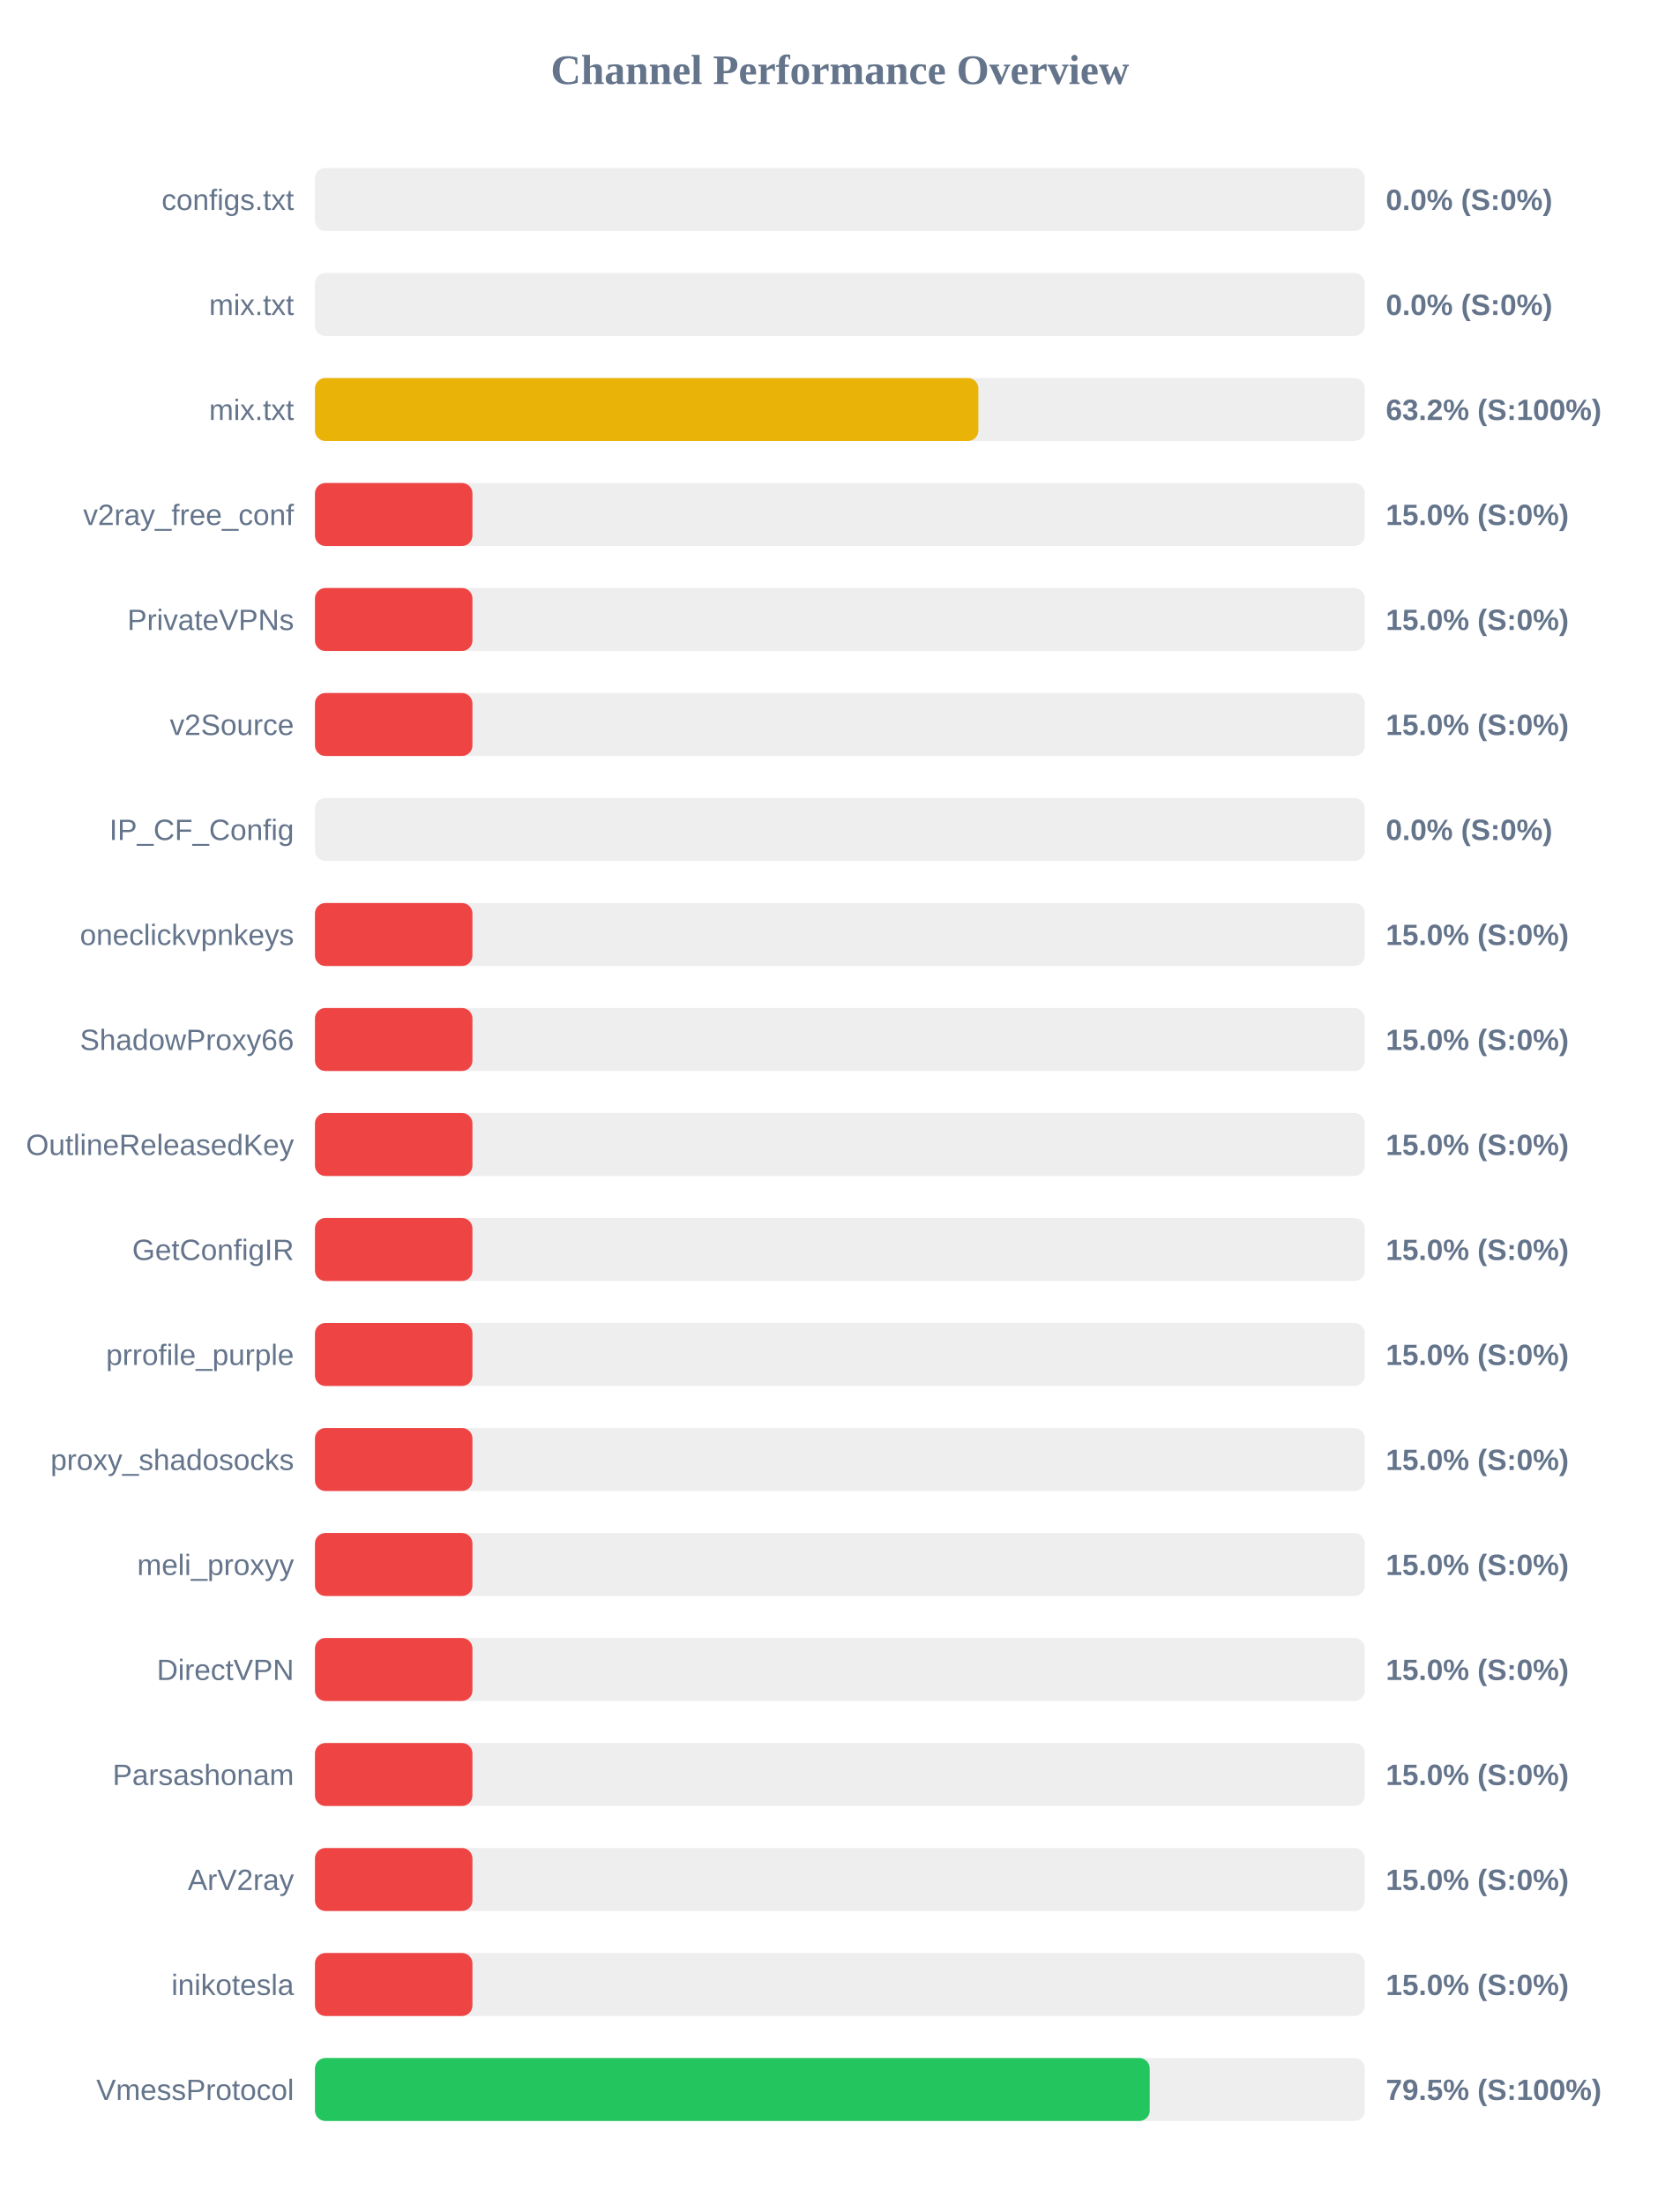
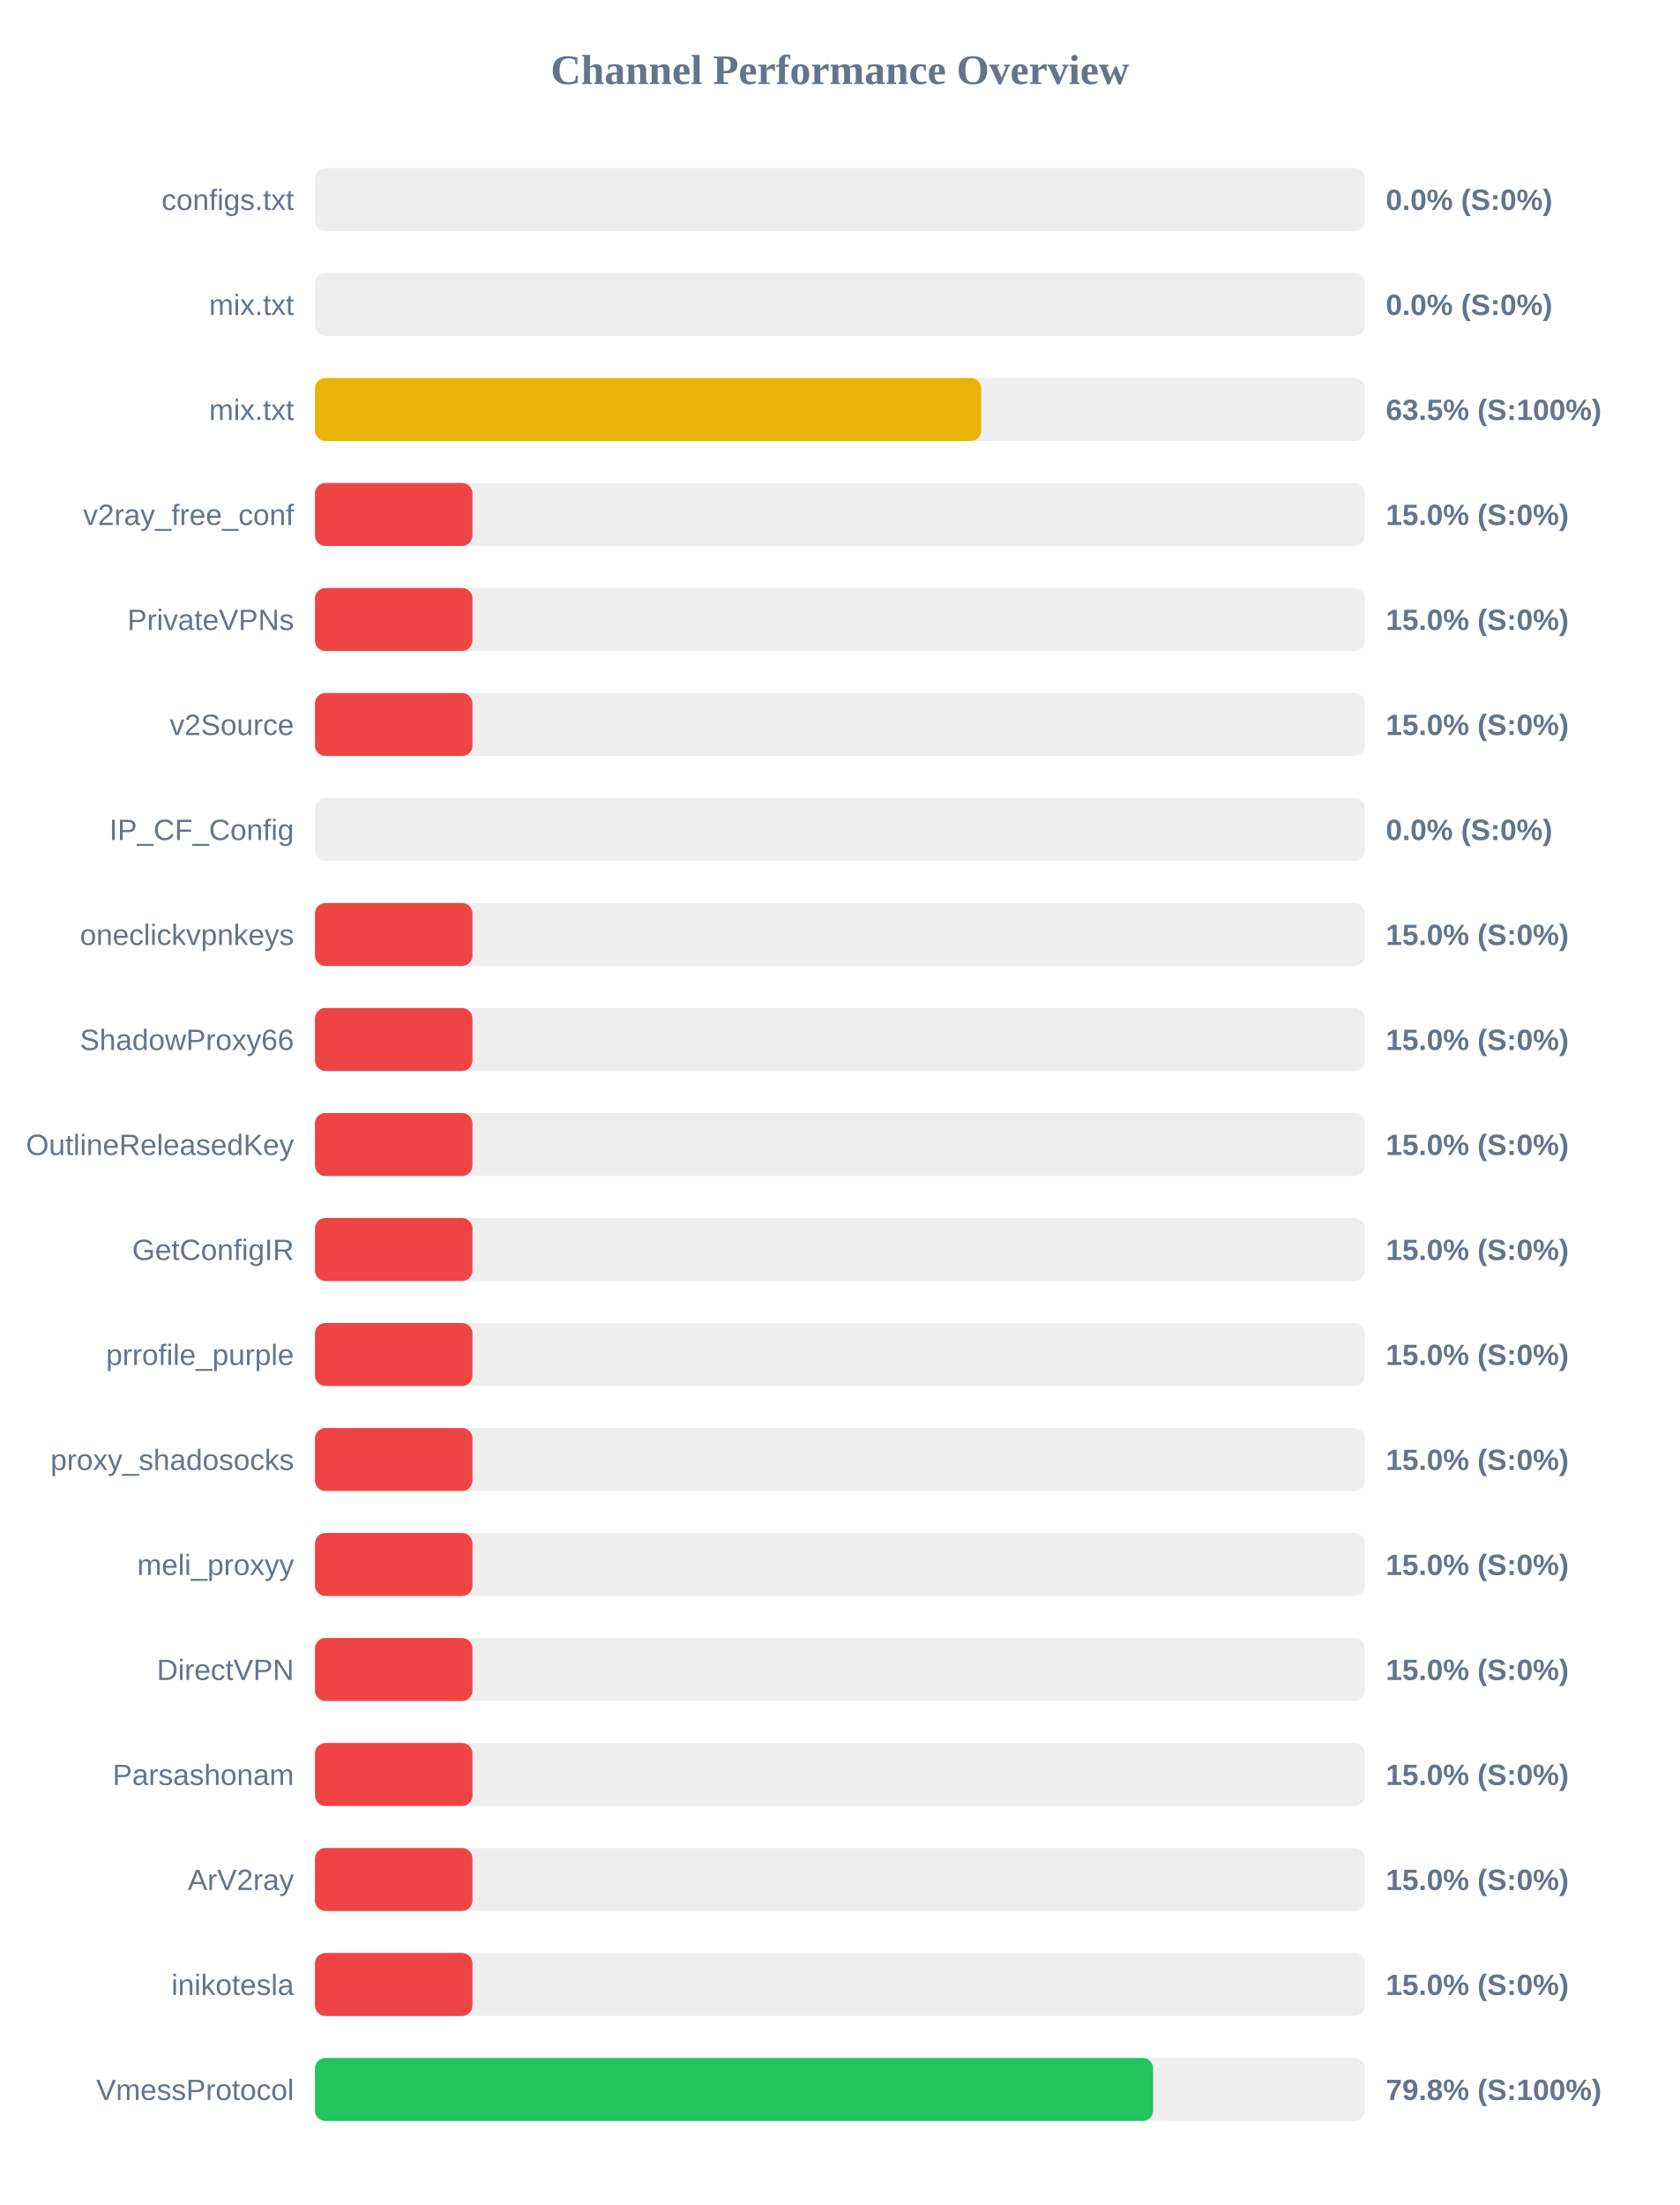
<svg xmlns="http://www.w3.org/2000/svg" width="800" height="1050" version="1.1">
  <style>
        .row { font: 14px Arial; fill: #64748b; }
        .score { font: bold 14px Arial; fill: #64748b; }
    </style>
  <text x="400" y="40" text-anchor="middle" font-size="20px" font-weight="bold" fill="#64748b">Channel Performance Overview</text>
  <rect x="150" y="80" width="500" height="30" fill="#eee" rx="5" />
  <rect x="150" y="80" width="0.0" height="30" fill="#ef4444" rx="5" />
  <text x="140" y="100" text-anchor="end" class="row">configs.txt</text>
  <text x="660" y="100" text-anchor="start" class="score">0.0% (S:0%)</text>
  <rect x="150" y="130" width="500" height="30" fill="#eee" rx="5" />
  <rect x="150" y="130" width="0.0" height="30" fill="#ef4444" rx="5" />
  <text x="140" y="150" text-anchor="end" class="row">mix.txt</text>
  <text x="660" y="150" text-anchor="start" class="score">0.0% (S:0%)</text>
  <rect x="150" y="180" width="500" height="30" fill="#eee" rx="5" />
-   <rect x="150" y="180" width="315.95" height="30" fill="#eab308" rx="5" />
+   <rect x="150" y="180" width="317.3" height="30" fill="#eab308" rx="5" />
  <text x="140" y="200" text-anchor="end" class="row">mix.txt</text>
-   <text x="660" y="200" text-anchor="start" class="score">63.2% (S:100%)</text>
+   <text x="660" y="200" text-anchor="start" class="score">63.5% (S:100%)</text>
  <rect x="150" y="230" width="500" height="30" fill="#eee" rx="5" />
  <rect x="150" y="230" width="75.0" height="30" fill="#ef4444" rx="5" />
  <text x="140" y="250" text-anchor="end" class="row">v2ray_free_conf</text>
  <text x="660" y="250" text-anchor="start" class="score">15.0% (S:0%)</text>
  <rect x="150" y="280" width="500" height="30" fill="#eee" rx="5" />
  <rect x="150" y="280" width="75.0" height="30" fill="#ef4444" rx="5" />
  <text x="140" y="300" text-anchor="end" class="row">PrivateVPNs</text>
  <text x="660" y="300" text-anchor="start" class="score">15.0% (S:0%)</text>
  <rect x="150" y="330" width="500" height="30" fill="#eee" rx="5" />
  <rect x="150" y="330" width="75.0" height="30" fill="#ef4444" rx="5" />
  <text x="140" y="350" text-anchor="end" class="row">v2Source</text>
  <text x="660" y="350" text-anchor="start" class="score">15.0% (S:0%)</text>
  <rect x="150" y="380" width="500" height="30" fill="#eee" rx="5" />
  <rect x="150" y="380" width="0.0" height="30" fill="#ef4444" rx="5" />
  <text x="140" y="400" text-anchor="end" class="row">IP_CF_Config</text>
  <text x="660" y="400" text-anchor="start" class="score">0.0% (S:0%)</text>
  <rect x="150" y="430" width="500" height="30" fill="#eee" rx="5" />
  <rect x="150" y="430" width="75.0" height="30" fill="#ef4444" rx="5" />
  <text x="140" y="450" text-anchor="end" class="row">oneclickvpnkeys</text>
  <text x="660" y="450" text-anchor="start" class="score">15.0% (S:0%)</text>
  <rect x="150" y="480" width="500" height="30" fill="#eee" rx="5" />
  <rect x="150" y="480" width="75.0" height="30" fill="#ef4444" rx="5" />
  <text x="140" y="500" text-anchor="end" class="row">ShadowProxy66</text>
  <text x="660" y="500" text-anchor="start" class="score">15.0% (S:0%)</text>
  <rect x="150" y="530" width="500" height="30" fill="#eee" rx="5" />
  <rect x="150" y="530" width="75.0" height="30" fill="#ef4444" rx="5" />
  <text x="140" y="550" text-anchor="end" class="row">OutlineReleasedKey</text>
  <text x="660" y="550" text-anchor="start" class="score">15.0% (S:0%)</text>
  <rect x="150" y="580" width="500" height="30" fill="#eee" rx="5" />
  <rect x="150" y="580" width="75.0" height="30" fill="#ef4444" rx="5" />
  <text x="140" y="600" text-anchor="end" class="row">GetConfigIR</text>
  <text x="660" y="600" text-anchor="start" class="score">15.0% (S:0%)</text>
  <rect x="150" y="630" width="500" height="30" fill="#eee" rx="5" />
  <rect x="150" y="630" width="75.0" height="30" fill="#ef4444" rx="5" />
  <text x="140" y="650" text-anchor="end" class="row">prrofile_purple</text>
  <text x="660" y="650" text-anchor="start" class="score">15.0% (S:0%)</text>
  <rect x="150" y="680" width="500" height="30" fill="#eee" rx="5" />
  <rect x="150" y="680" width="75.0" height="30" fill="#ef4444" rx="5" />
  <text x="140" y="700" text-anchor="end" class="row">proxy_shadosocks</text>
  <text x="660" y="700" text-anchor="start" class="score">15.0% (S:0%)</text>
  <rect x="150" y="730" width="500" height="30" fill="#eee" rx="5" />
  <rect x="150" y="730" width="75.0" height="30" fill="#ef4444" rx="5" />
  <text x="140" y="750" text-anchor="end" class="row">meli_proxyy</text>
  <text x="660" y="750" text-anchor="start" class="score">15.0% (S:0%)</text>
  <rect x="150" y="780" width="500" height="30" fill="#eee" rx="5" />
  <rect x="150" y="780" width="75.0" height="30" fill="#ef4444" rx="5" />
  <text x="140" y="800" text-anchor="end" class="row">DirectVPN</text>
  <text x="660" y="800" text-anchor="start" class="score">15.0% (S:0%)</text>
  <rect x="150" y="830" width="500" height="30" fill="#eee" rx="5" />
  <rect x="150" y="830" width="75.0" height="30" fill="#ef4444" rx="5" />
  <text x="140" y="850" text-anchor="end" class="row">Parsashonam</text>
  <text x="660" y="850" text-anchor="start" class="score">15.0% (S:0%)</text>
  <rect x="150" y="880" width="500" height="30" fill="#eee" rx="5" />
  <rect x="150" y="880" width="75.0" height="30" fill="#ef4444" rx="5" />
  <text x="140" y="900" text-anchor="end" class="row">ArV2ray</text>
  <text x="660" y="900" text-anchor="start" class="score">15.0% (S:0%)</text>
  <rect x="150" y="930" width="500" height="30" fill="#eee" rx="5" />
  <rect x="150" y="930" width="75.0" height="30" fill="#ef4444" rx="5" />
  <text x="140" y="950" text-anchor="end" class="row">inikotesla</text>
  <text x="660" y="950" text-anchor="start" class="score">15.0% (S:0%)</text>
  <rect x="150" y="980" width="500" height="30" fill="#eee" rx="5" />
-   <rect x="150" y="980" width="397.55" height="30" fill="#22c55e" rx="5" />
+   <rect x="150" y="980" width="399.15" height="30" fill="#22c55e" rx="5" />
  <text x="140" y="1000" text-anchor="end" class="row">VmessProtocol</text>
-   <text x="660" y="1000" text-anchor="start" class="score">79.5% (S:100%)</text>
+   <text x="660" y="1000" text-anchor="start" class="score">79.8% (S:100%)</text>
</svg>
